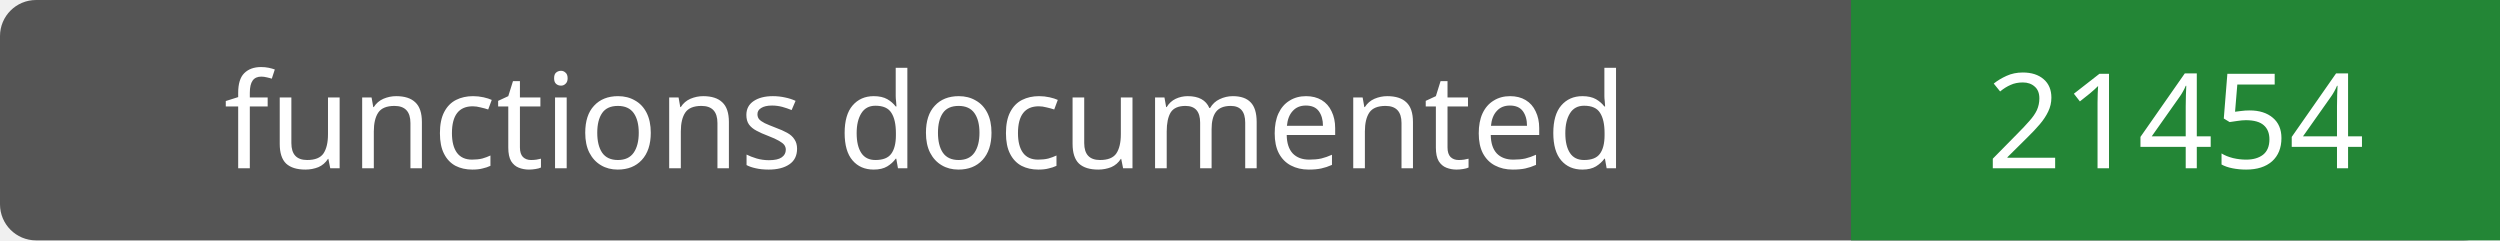
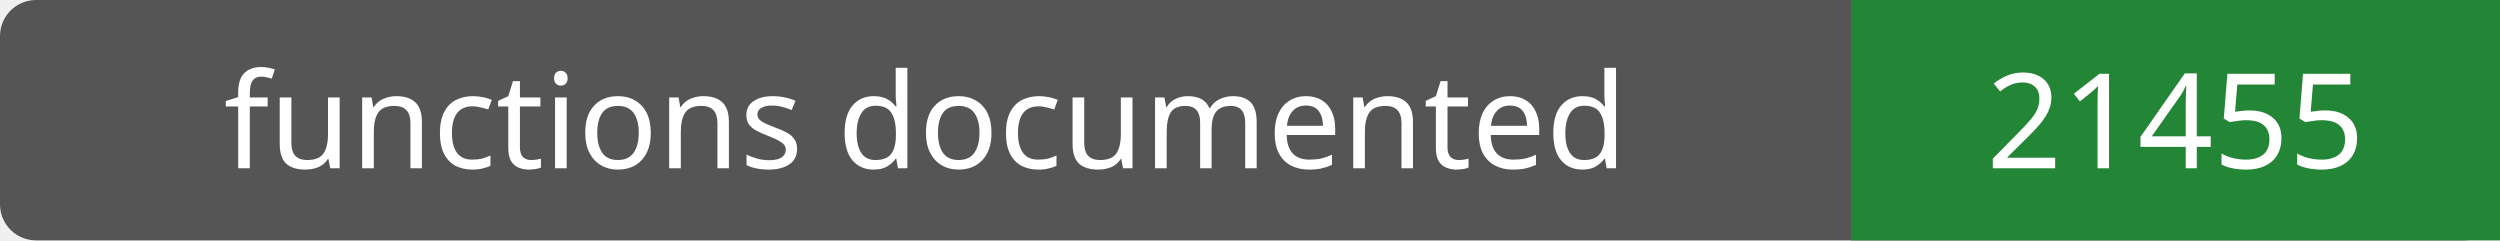
- <svg xmlns="http://www.w3.org/2000/svg" width="208" height="20" role="img" aria-label="functions documented: 21454">
+ <svg xmlns="http://www.w3.org/2000/svg" width="208" height="20" role="img" aria-label="functions documented: 21455">
  <rect width="208" height="20" rx="3" fill="#555" />
  <path fill="#238636" d="M154 0h54v20H154z" />
  <g fill="#fff" text-anchor="middle" font-family="Verdana,sans-serif" font-size="11">
    <text x="77.0" y="14">functions documented</text>
-     <text x="181.0" y="14">21454</text>
+     <text x="181.0" y="14">21455</text>
  </g>
</svg>
